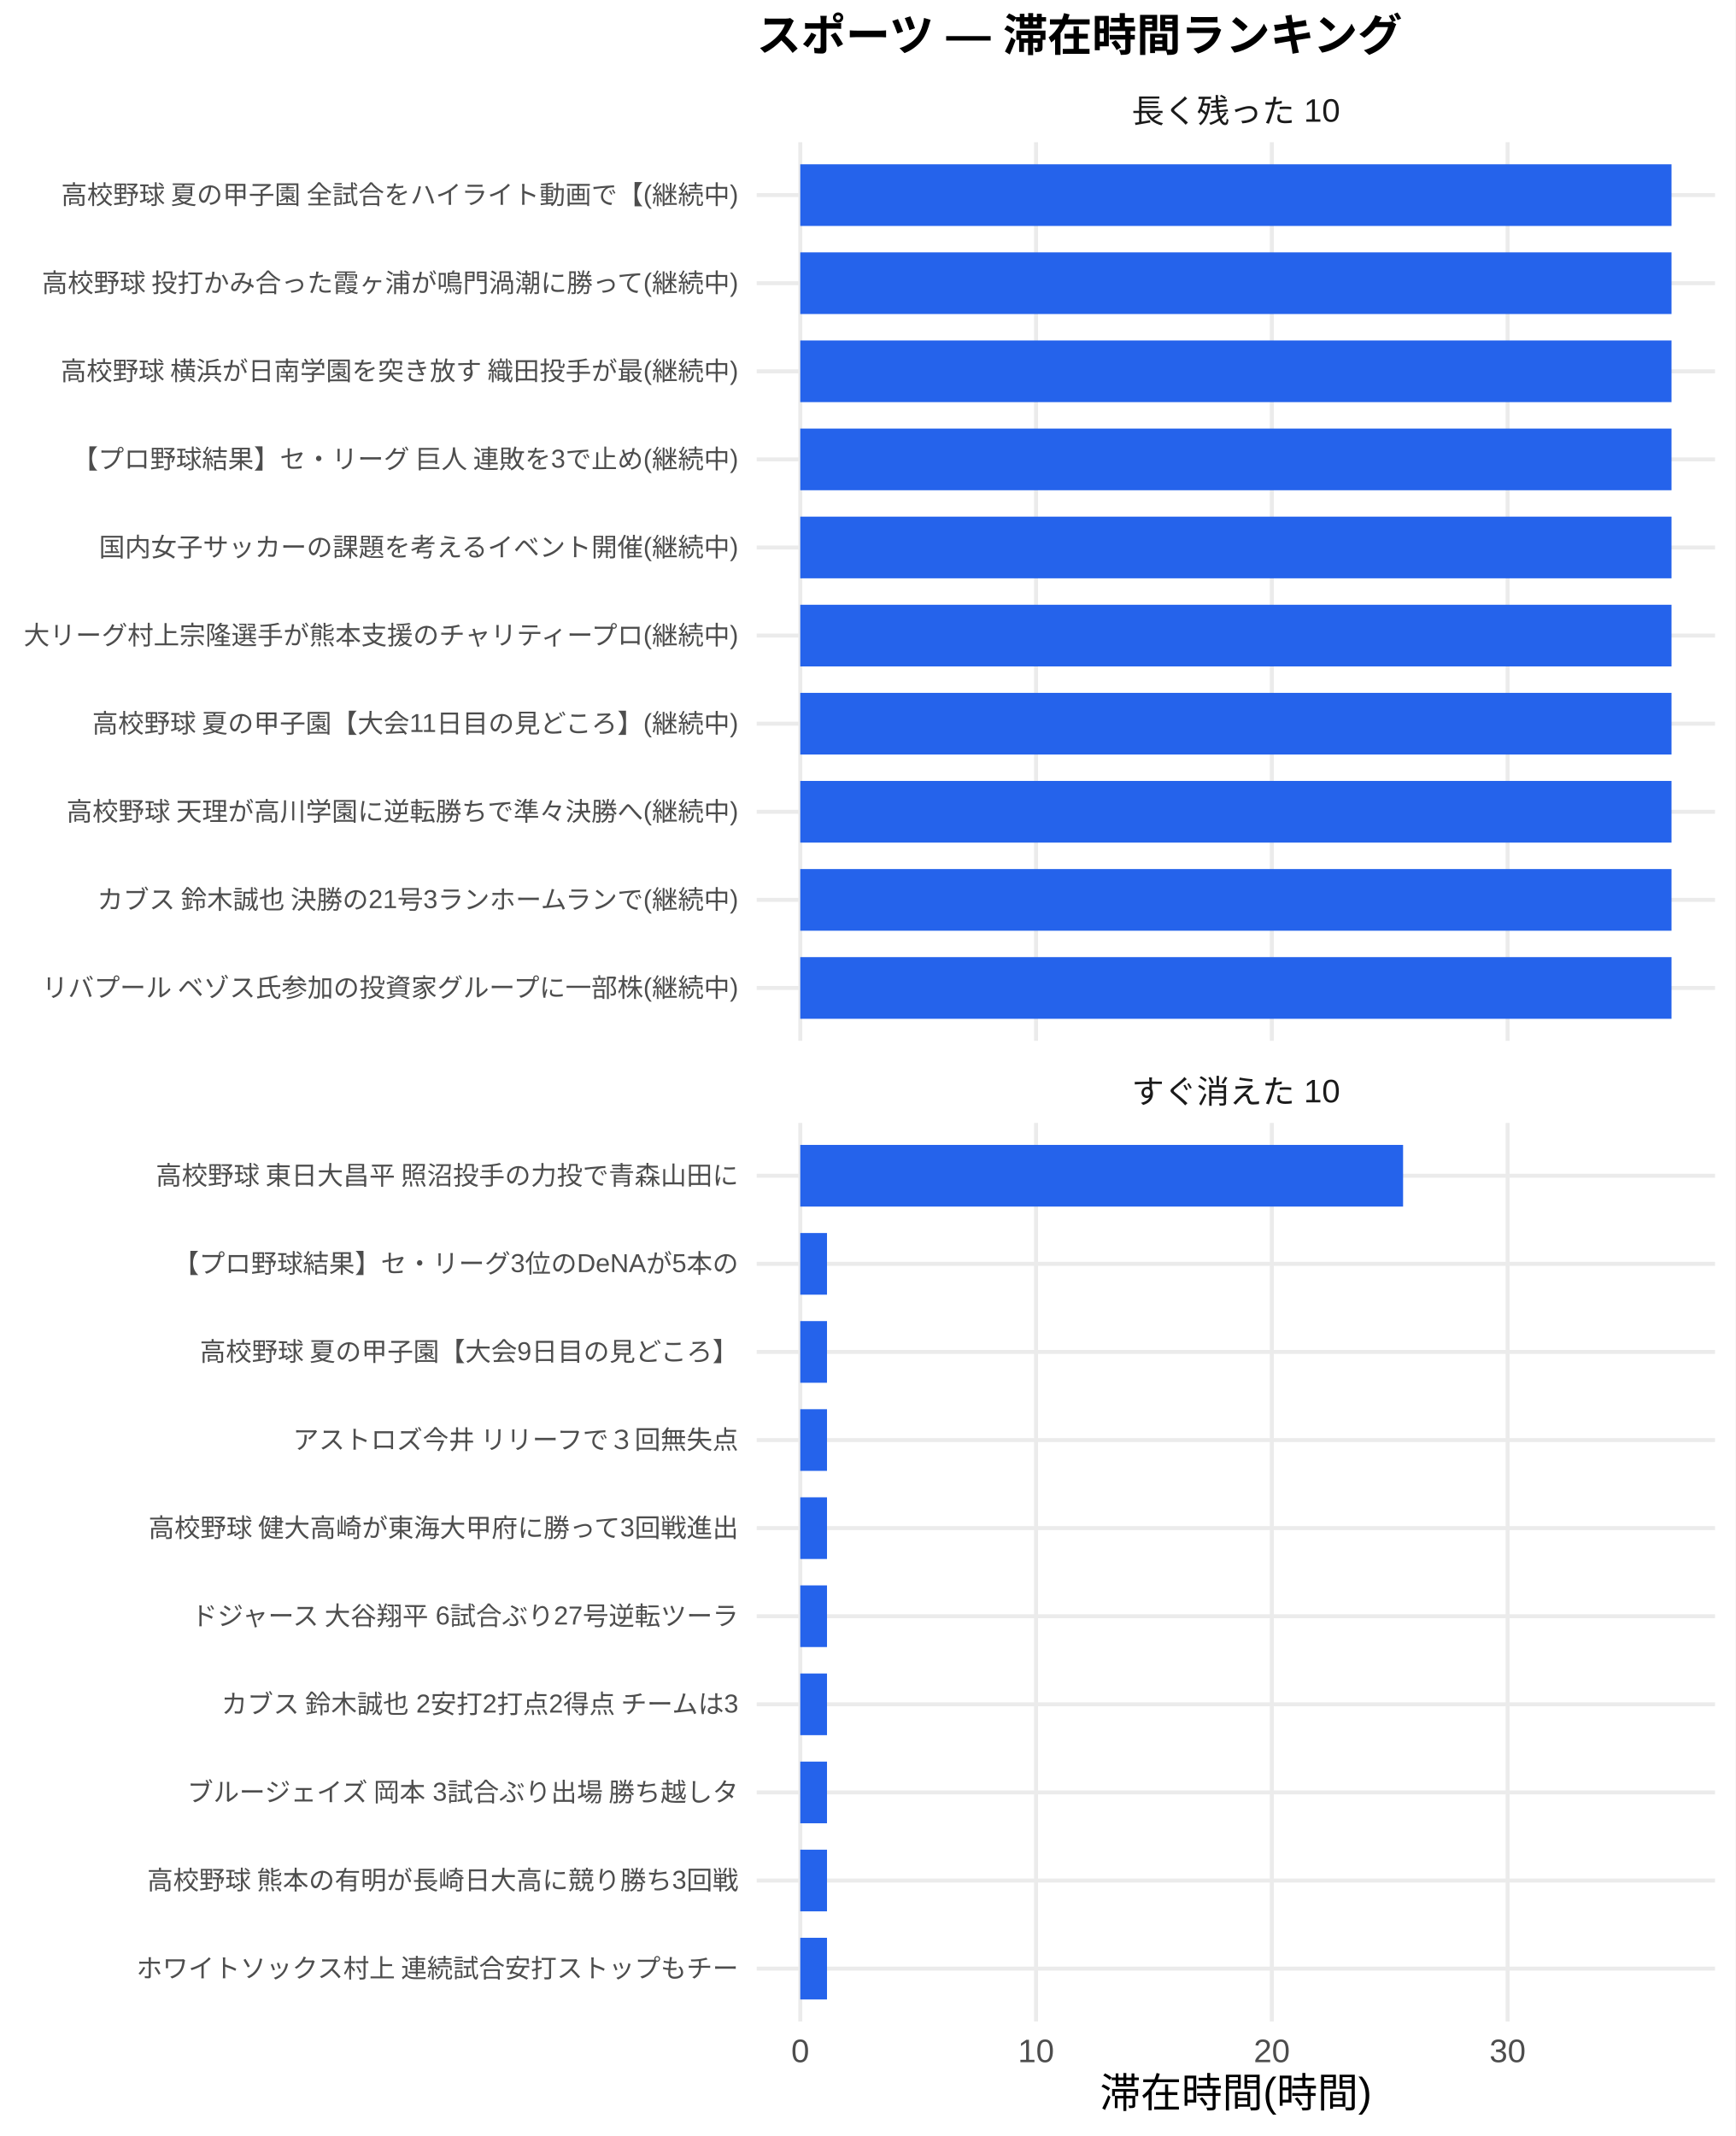
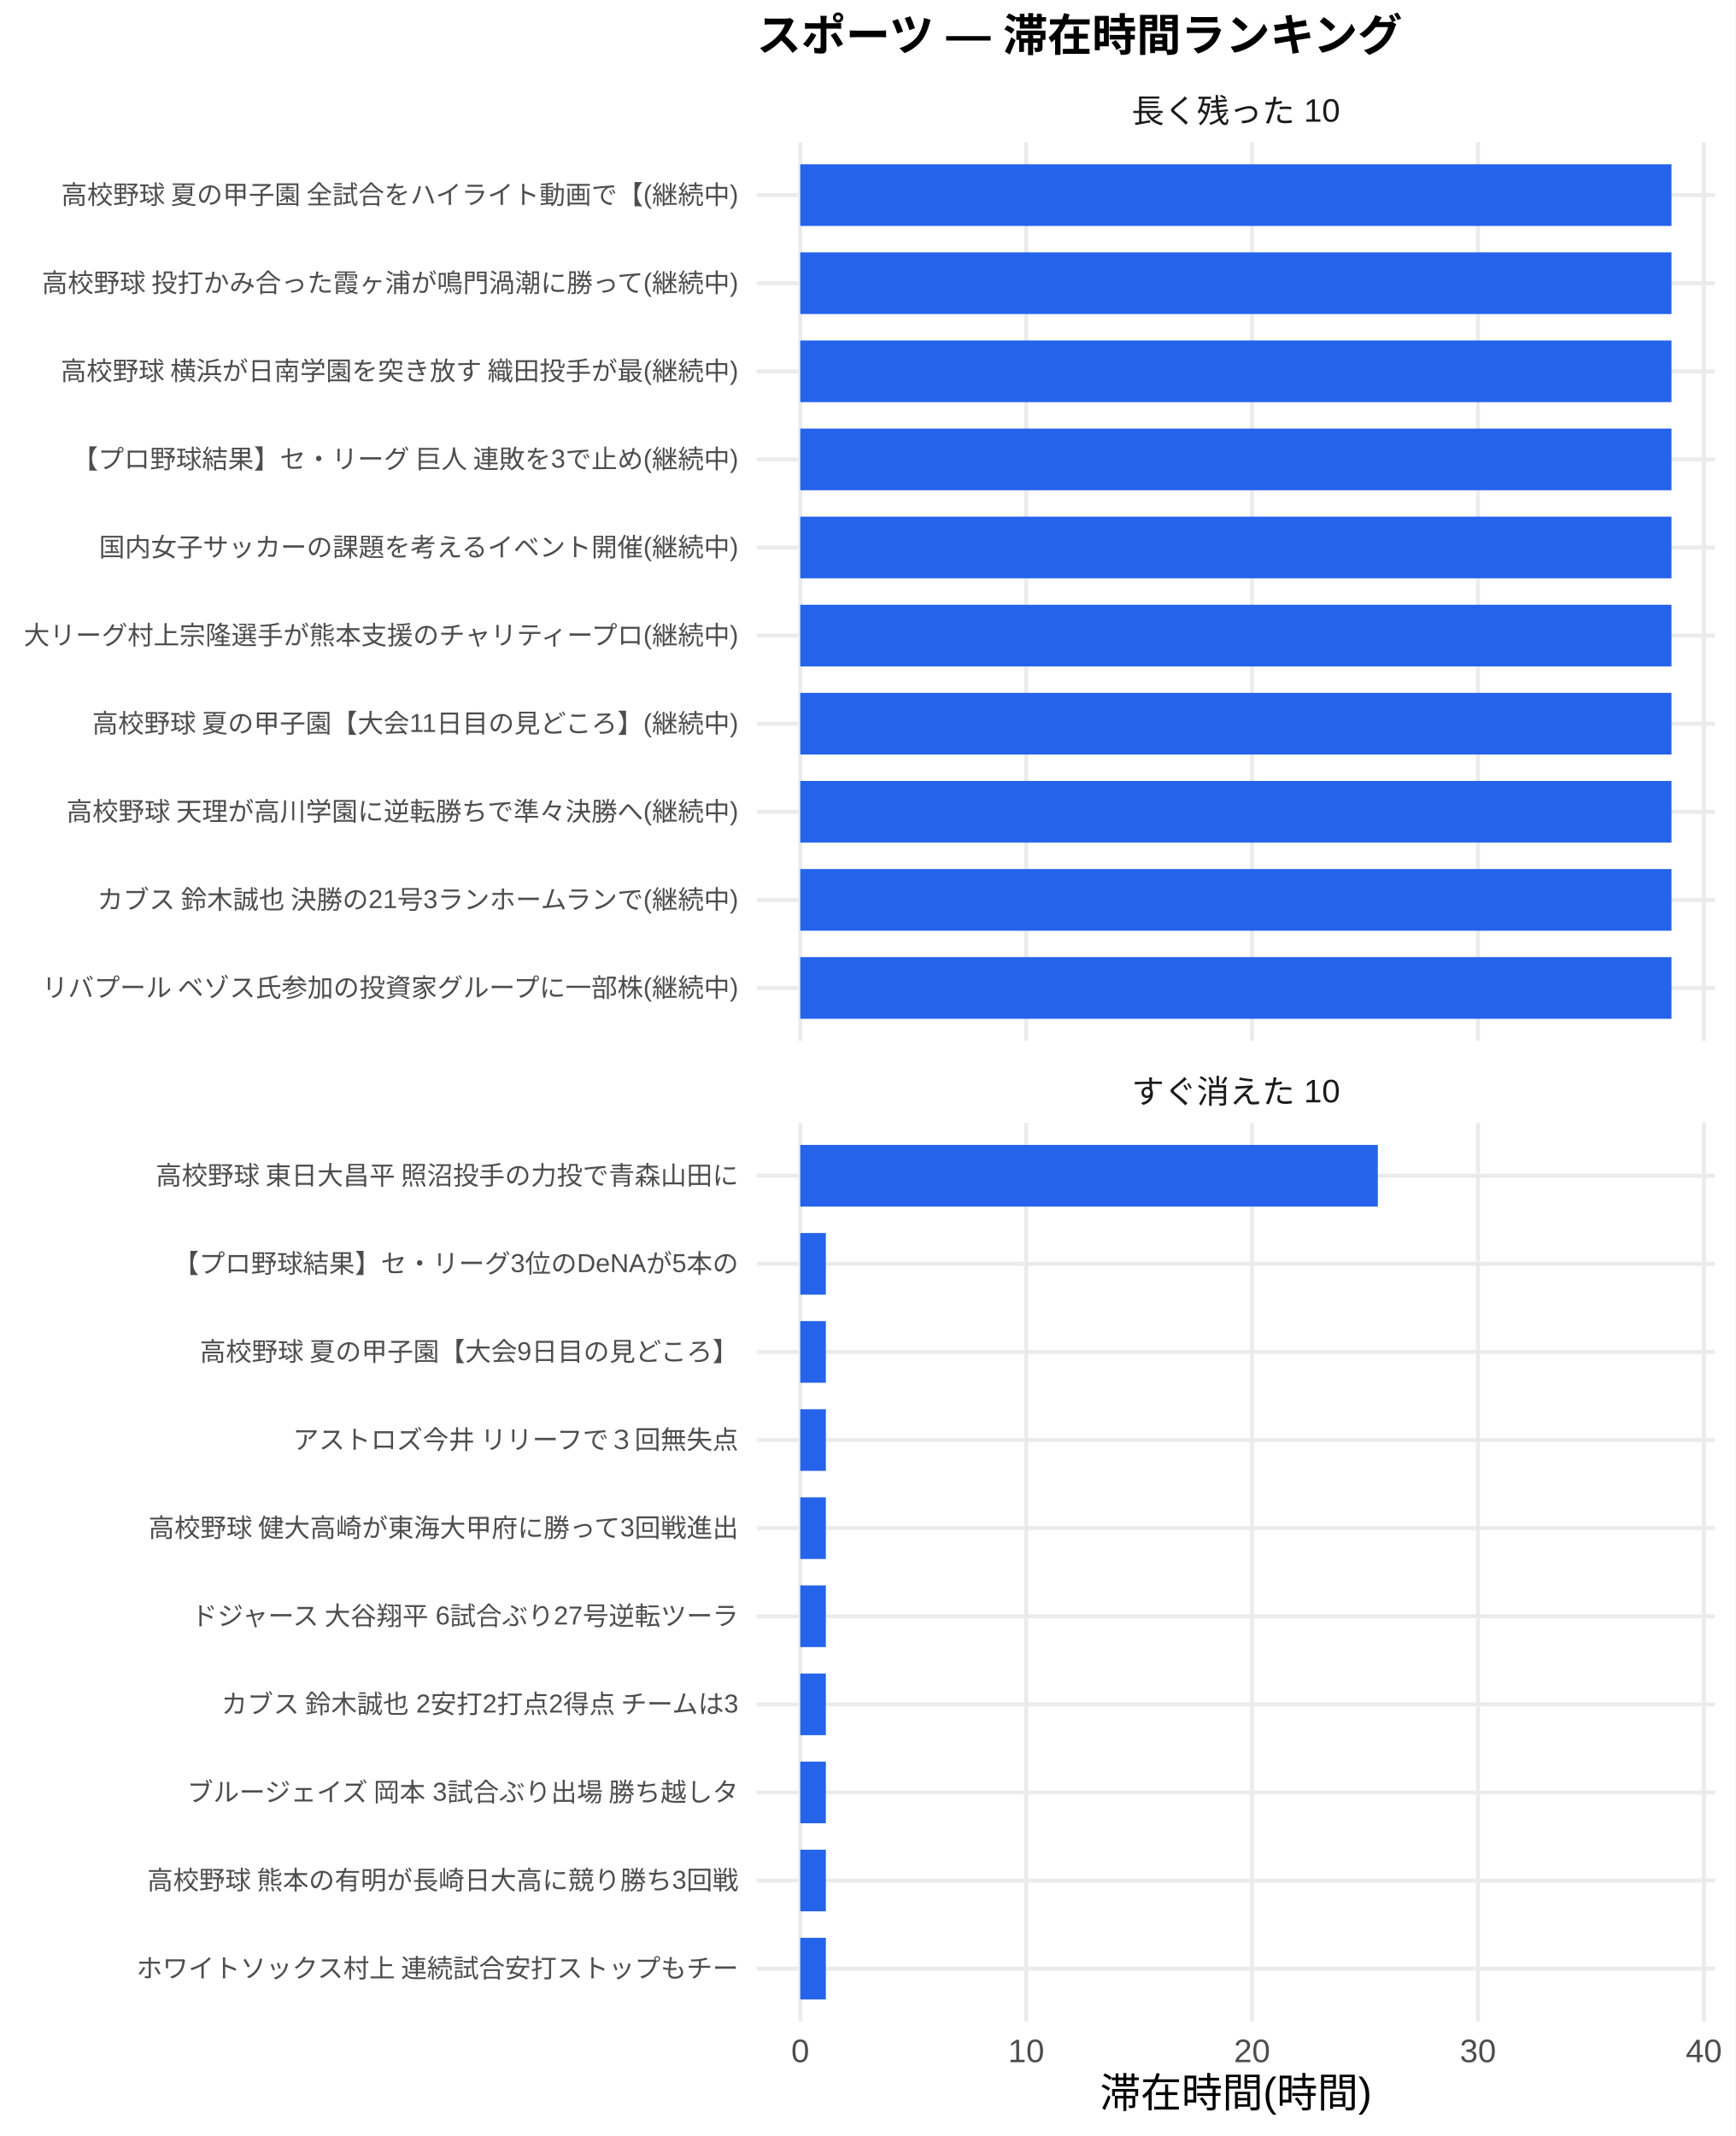
<svg xmlns="http://www.w3.org/2000/svg" width="468.00pt" height="576.00pt" viewBox="0 0 468.00 576.00">
  <g class="svglite">
    <defs>
      <style type="text/css">
    .svglite line, .svglite polyline, .svglite polygon, .svglite path, .svglite rect, .svglite circle {
      fill: none;
      stroke: #000000;
      stroke-linecap: round;
      stroke-linejoin: round;
      stroke-miterlimit: 10.00;
    }
    .svglite text {
      white-space: pre;
    }
    .svglite g.glyphgroup path {
      fill: inherit;
      stroke: none;
    }
  </style>
    </defs>
    <rect width="100%" height="100%" style="stroke: none; fill: #FFFFFF;" />
    <defs>
      <clipPath id="cpMC4wMHw0NjguMDB8MC4wMHw1NzYuMDA=">
        <rect x="0.00" y="0.00" width="468.00" height="576.00" />
      </clipPath>
    </defs>
    <g clip-path="url(#cpMC4wMHw0NjguMDB8MC4wMHw1NzYuMDA=)">
      <rect x="0.00" y="0.00" width="468.00" height="576.00" style="stroke-width: 1.07; stroke: none; fill: #FFFFFF;" />
    </g>
    <defs>
      <clipPath id="cpMjA0LjA3fDQ2Mi41MnwzOC4zNnwyODAuNjc=">
        <rect x="204.07" y="38.36" width="258.45" height="242.31" />
      </clipPath>
    </defs>
    <g clip-path="url(#cpMjA0LjA3fDQ2Mi41MnwzOC4zNnwyODAuNjc=)">
      <polyline points="204.07,266.42 462.52,266.42 " style="stroke-width: 1.07; stroke: #EBEBEB; stroke-linecap: butt;" />
      <polyline points="204.07,242.66 462.52,242.66 " style="stroke-width: 1.07; stroke: #EBEBEB; stroke-linecap: butt;" />
      <polyline points="204.07,218.91 462.52,218.91 " style="stroke-width: 1.07; stroke: #EBEBEB; stroke-linecap: butt;" />
      <polyline points="204.07,195.15 462.52,195.15 " style="stroke-width: 1.07; stroke: #EBEBEB; stroke-linecap: butt;" />
      <polyline points="204.07,171.39 462.52,171.39 " style="stroke-width: 1.07; stroke: #EBEBEB; stroke-linecap: butt;" />
      <polyline points="204.07,147.64 462.52,147.64 " style="stroke-width: 1.07; stroke: #EBEBEB; stroke-linecap: butt;" />
      <polyline points="204.07,123.88 462.52,123.88 " style="stroke-width: 1.07; stroke: #EBEBEB; stroke-linecap: butt;" />
      <polyline points="204.07,100.13 462.52,100.13 " style="stroke-width: 1.07; stroke: #EBEBEB; stroke-linecap: butt;" />
      <polyline points="204.07,76.37 462.52,76.37 " style="stroke-width: 1.07; stroke: #EBEBEB; stroke-linecap: butt;" />
      <polyline points="204.07,52.61 462.52,52.61 " style="stroke-width: 1.07; stroke: #EBEBEB; stroke-linecap: butt;" />
      <polyline points="215.82,280.67 215.82,38.36 " style="stroke-width: 1.07; stroke: #EBEBEB; stroke-linecap: butt;" />
-       <polyline points="279.40,280.67 279.40,38.36 " style="stroke-width: 1.07; stroke: #EBEBEB; stroke-linecap: butt;" />
-       <polyline points="342.99,280.67 342.99,38.36 " style="stroke-width: 1.07; stroke: #EBEBEB; stroke-linecap: butt;" />
-       <polyline points="406.58,280.67 406.58,38.36 " style="stroke-width: 1.07; stroke: #EBEBEB; stroke-linecap: butt;" />
+       <polyline points="276.74,280.67 276.74,38.36 " style="stroke-width: 1.07; stroke: #EBEBEB; stroke-linecap: butt;" />
+       <polyline points="337.66,280.67 337.66,38.36 " style="stroke-width: 1.07; stroke: #EBEBEB; stroke-linecap: butt;" />
+       <polyline points="398.58,280.67 398.58,38.36 " style="stroke-width: 1.07; stroke: #EBEBEB; stroke-linecap: butt;" />
+       <polyline points="459.50,280.67 459.50,38.36 " style="stroke-width: 1.07; stroke: #EBEBEB; stroke-linecap: butt;" />
      <rect x="215.82" y="44.30" width="234.96" height="16.63" style="stroke-width: 1.07; stroke: none; stroke-linecap: butt; stroke-linejoin: miter; fill: #2563EB;" />
      <rect x="215.82" y="68.05" width="234.96" height="16.63" style="stroke-width: 1.07; stroke: none; stroke-linecap: butt; stroke-linejoin: miter; fill: #2563EB;" />
      <rect x="215.82" y="91.81" width="234.96" height="16.63" style="stroke-width: 1.07; stroke: none; stroke-linecap: butt; stroke-linejoin: miter; fill: #2563EB;" />
      <rect x="215.82" y="115.57" width="234.96" height="16.63" style="stroke-width: 1.07; stroke: none; stroke-linecap: butt; stroke-linejoin: miter; fill: #2563EB;" />
      <rect x="215.82" y="139.32" width="234.96" height="16.63" style="stroke-width: 1.07; stroke: none; stroke-linecap: butt; stroke-linejoin: miter; fill: #2563EB;" />
      <rect x="215.82" y="163.08" width="234.96" height="16.63" style="stroke-width: 1.07; stroke: none; stroke-linecap: butt; stroke-linejoin: miter; fill: #2563EB;" />
      <rect x="215.82" y="186.84" width="234.96" height="16.63" style="stroke-width: 1.07; stroke: none; stroke-linecap: butt; stroke-linejoin: miter; fill: #2563EB;" />
      <rect x="215.82" y="210.59" width="234.96" height="16.63" style="stroke-width: 1.07; stroke: none; stroke-linecap: butt; stroke-linejoin: miter; fill: #2563EB;" />
      <rect x="215.82" y="234.35" width="234.96" height="16.63" style="stroke-width: 1.07; stroke: none; stroke-linecap: butt; stroke-linejoin: miter; fill: #2563EB;" />
      <rect x="215.82" y="258.10" width="234.96" height="16.63" style="stroke-width: 1.07; stroke: none; stroke-linecap: butt; stroke-linejoin: miter; fill: #2563EB;" />
    </g>
    <g clip-path="url(#cpMC4wMHw0NjguMDB8MC4wMHw1NzYuMDA=)">
</g>
    <defs>
      <clipPath id="cpMjA0LjA3fDQ2Mi41MnwzMDIuODB8NTQ1LjEy">
        <rect x="204.07" y="302.80" width="258.45" height="242.31" />
      </clipPath>
    </defs>
    <g clip-path="url(#cpMjA0LjA3fDQ2Mi41MnwzMDIuODB8NTQ1LjEy)">
      <polyline points="204.07,530.86 462.52,530.86 " style="stroke-width: 1.07; stroke: #EBEBEB; stroke-linecap: butt;" />
      <polyline points="204.07,507.11 462.52,507.11 " style="stroke-width: 1.07; stroke: #EBEBEB; stroke-linecap: butt;" />
      <polyline points="204.07,483.35 462.52,483.35 " style="stroke-width: 1.07; stroke: #EBEBEB; stroke-linecap: butt;" />
      <polyline points="204.07,459.59 462.52,459.59 " style="stroke-width: 1.07; stroke: #EBEBEB; stroke-linecap: butt;" />
      <polyline points="204.07,435.84 462.52,435.84 " style="stroke-width: 1.07; stroke: #EBEBEB; stroke-linecap: butt;" />
      <polyline points="204.07,412.08 462.52,412.08 " style="stroke-width: 1.07; stroke: #EBEBEB; stroke-linecap: butt;" />
      <polyline points="204.07,388.33 462.52,388.33 " style="stroke-width: 1.07; stroke: #EBEBEB; stroke-linecap: butt;" />
      <polyline points="204.07,364.57 462.52,364.57 " style="stroke-width: 1.07; stroke: #EBEBEB; stroke-linecap: butt;" />
      <polyline points="204.07,340.81 462.52,340.81 " style="stroke-width: 1.07; stroke: #EBEBEB; stroke-linecap: butt;" />
      <polyline points="204.07,317.06 462.52,317.06 " style="stroke-width: 1.07; stroke: #EBEBEB; stroke-linecap: butt;" />
      <polyline points="215.82,545.12 215.82,302.80 " style="stroke-width: 1.07; stroke: #EBEBEB; stroke-linecap: butt;" />
-       <polyline points="279.40,545.12 279.40,302.80 " style="stroke-width: 1.07; stroke: #EBEBEB; stroke-linecap: butt;" />
-       <polyline points="342.99,545.12 342.99,302.80 " style="stroke-width: 1.07; stroke: #EBEBEB; stroke-linecap: butt;" />
-       <polyline points="406.58,545.12 406.58,302.80 " style="stroke-width: 1.07; stroke: #EBEBEB; stroke-linecap: butt;" />
-       <rect x="215.82" y="308.74" width="162.57" height="16.63" style="stroke-width: 1.07; stroke: none; stroke-linecap: butt; stroke-linejoin: miter; fill: #2563EB;" />
-       <rect x="215.82" y="332.50" width="7.21" height="16.63" style="stroke-width: 1.07; stroke: none; stroke-linecap: butt; stroke-linejoin: miter; fill: #2563EB;" />
-       <rect x="215.82" y="356.25" width="7.21" height="16.63" style="stroke-width: 1.07; stroke: none; stroke-linecap: butt; stroke-linejoin: miter; fill: #2563EB;" />
-       <rect x="215.82" y="380.01" width="7.21" height="16.63" style="stroke-width: 1.07; stroke: none; stroke-linecap: butt; stroke-linejoin: miter; fill: #2563EB;" />
-       <rect x="215.82" y="403.77" width="7.21" height="16.63" style="stroke-width: 1.07; stroke: none; stroke-linecap: butt; stroke-linejoin: miter; fill: #2563EB;" />
-       <rect x="215.82" y="427.52" width="7.21" height="16.63" style="stroke-width: 1.07; stroke: none; stroke-linecap: butt; stroke-linejoin: miter; fill: #2563EB;" />
-       <rect x="215.82" y="451.28" width="7.21" height="16.63" style="stroke-width: 1.07; stroke: none; stroke-linecap: butt; stroke-linejoin: miter; fill: #2563EB;" />
-       <rect x="215.82" y="475.04" width="7.21" height="16.63" style="stroke-width: 1.07; stroke: none; stroke-linecap: butt; stroke-linejoin: miter; fill: #2563EB;" />
-       <rect x="215.82" y="498.79" width="7.21" height="16.63" style="stroke-width: 1.07; stroke: none; stroke-linecap: butt; stroke-linejoin: miter; fill: #2563EB;" />
-       <rect x="215.82" y="522.55" width="7.21" height="16.63" style="stroke-width: 1.07; stroke: none; stroke-linecap: butt; stroke-linejoin: miter; fill: #2563EB;" />
+       <polyline points="276.74,545.12 276.74,302.80 " style="stroke-width: 1.07; stroke: #EBEBEB; stroke-linecap: butt;" />
+       <polyline points="337.66,545.12 337.66,302.80 " style="stroke-width: 1.07; stroke: #EBEBEB; stroke-linecap: butt;" />
+       <polyline points="398.58,545.12 398.58,302.80 " style="stroke-width: 1.07; stroke: #EBEBEB; stroke-linecap: butt;" />
+       <polyline points="459.50,545.12 459.50,302.80 " style="stroke-width: 1.07; stroke: #EBEBEB; stroke-linecap: butt;" />
+       <rect x="215.82" y="308.74" width="155.76" height="16.63" style="stroke-width: 1.07; stroke: none; stroke-linecap: butt; stroke-linejoin: miter; fill: #2563EB;" />
+       <rect x="215.82" y="332.50" width="6.90" height="16.63" style="stroke-width: 1.07; stroke: none; stroke-linecap: butt; stroke-linejoin: miter; fill: #2563EB;" />
+       <rect x="215.82" y="356.25" width="6.90" height="16.63" style="stroke-width: 1.07; stroke: none; stroke-linecap: butt; stroke-linejoin: miter; fill: #2563EB;" />
+       <rect x="215.82" y="380.01" width="6.90" height="16.63" style="stroke-width: 1.07; stroke: none; stroke-linecap: butt; stroke-linejoin: miter; fill: #2563EB;" />
+       <rect x="215.82" y="403.77" width="6.90" height="16.63" style="stroke-width: 1.07; stroke: none; stroke-linecap: butt; stroke-linejoin: miter; fill: #2563EB;" />
+       <rect x="215.82" y="427.52" width="6.90" height="16.63" style="stroke-width: 1.07; stroke: none; stroke-linecap: butt; stroke-linejoin: miter; fill: #2563EB;" />
+       <rect x="215.82" y="451.28" width="6.90" height="16.63" style="stroke-width: 1.07; stroke: none; stroke-linecap: butt; stroke-linejoin: miter; fill: #2563EB;" />
+       <rect x="215.82" y="475.04" width="6.90" height="16.63" style="stroke-width: 1.07; stroke: none; stroke-linecap: butt; stroke-linejoin: miter; fill: #2563EB;" />
+       <rect x="215.82" y="498.79" width="6.90" height="16.63" style="stroke-width: 1.07; stroke: none; stroke-linecap: butt; stroke-linejoin: miter; fill: #2563EB;" />
+       <rect x="215.82" y="522.55" width="6.90" height="16.63" style="stroke-width: 1.07; stroke: none; stroke-linecap: butt; stroke-linejoin: miter; fill: #2563EB;" />
    </g>
    <g clip-path="url(#cpMC4wMHw0NjguMDB8MC4wMHw1NzYuMDA=)">
</g>
    <defs>
      <clipPath id="cpMjA0LjA3fDQ2Mi41MnwyODYuMTV8MzAyLjgw">
        <rect x="204.07" y="286.15" width="258.45" height="16.65" />
      </clipPath>
    </defs>
    <g clip-path="url(#cpMjA0LjA3fDQ2Mi41MnwyODYuMTV8MzAyLjgw)">
      <text x="333.29" y="297.50" text-anchor="middle" style="font-size: 8.80px;fill: #1A1A1A; font-family: &quot;Liberation Sans&quot;;" textLength="56.20px" lengthAdjust="spacingAndGlyphs">すぐ消えた 10</text>
    </g>
    <g clip-path="url(#cpMC4wMHw0NjguMDB8MC4wMHw1NzYuMDA=)">
</g>
    <defs>
      <clipPath id="cpMjA0LjA3fDQ2Mi41MnwyMS43MXwzOC4zNg==">
        <rect x="204.07" y="21.71" width="258.45" height="16.65" />
      </clipPath>
    </defs>
    <g clip-path="url(#cpMjA0LjA3fDQ2Mi41MnwyMS43MXwzOC4zNg==)">
      <text x="333.29" y="33.06" text-anchor="middle" style="font-size: 8.80px;fill: #1A1A1A; font-family: &quot;Liberation Sans&quot;;" textLength="56.20px" lengthAdjust="spacingAndGlyphs">長く残った 10</text>
    </g>
    <g clip-path="url(#cpMC4wMHw0NjguMDB8MC4wMHw1NzYuMDA=)">
      <text x="215.82" y="556.10" text-anchor="middle" style="font-size: 8.80px;fill: #4D4D4D; font-family: &quot;Liberation Sans&quot;;" textLength="4.89px" lengthAdjust="spacingAndGlyphs">0</text>
-       <text x="279.40" y="556.10" text-anchor="middle" style="font-size: 8.80px;fill: #4D4D4D; font-family: &quot;Liberation Sans&quot;;" textLength="9.78px" lengthAdjust="spacingAndGlyphs">10</text>
-       <text x="342.99" y="556.10" text-anchor="middle" style="font-size: 8.80px;fill: #4D4D4D; font-family: &quot;Liberation Sans&quot;;" textLength="9.78px" lengthAdjust="spacingAndGlyphs">20</text>
-       <text x="406.58" y="556.10" text-anchor="middle" style="font-size: 8.80px;fill: #4D4D4D; font-family: &quot;Liberation Sans&quot;;" textLength="9.78px" lengthAdjust="spacingAndGlyphs">30</text>
+       <text x="276.74" y="556.10" text-anchor="middle" style="font-size: 8.80px;fill: #4D4D4D; font-family: &quot;Liberation Sans&quot;;" textLength="9.78px" lengthAdjust="spacingAndGlyphs">10</text>
+       <text x="337.66" y="556.10" text-anchor="middle" style="font-size: 8.80px;fill: #4D4D4D; font-family: &quot;Liberation Sans&quot;;" textLength="9.78px" lengthAdjust="spacingAndGlyphs">20</text>
+       <text x="398.58" y="556.10" text-anchor="middle" style="font-size: 8.80px;fill: #4D4D4D; font-family: &quot;Liberation Sans&quot;;" textLength="9.78px" lengthAdjust="spacingAndGlyphs">30</text>
+       <text x="459.50" y="556.10" text-anchor="middle" style="font-size: 8.80px;fill: #4D4D4D; font-family: &quot;Liberation Sans&quot;;" textLength="9.78px" lengthAdjust="spacingAndGlyphs">40</text>
      <text x="199.14" y="268.83" text-anchor="end" style="font-size: 7.00px;fill: #4D4D4D; font-family: &quot;Liberation Sans&quot;;" textLength="188.59px" lengthAdjust="spacingAndGlyphs">リバプール ベゾス氏参加の投資家グループに一部株(継続中)</text>
      <text x="199.14" y="245.07" text-anchor="end" style="font-size: 7.00px;fill: #4D4D4D; font-family: &quot;Liberation Sans&quot;;" textLength="174.20px" lengthAdjust="spacingAndGlyphs">カブス 鈴木誠也 決勝の21号3ランホームランで(継続中)</text>
      <text x="199.14" y="221.31" text-anchor="end" style="font-size: 7.00px;fill: #4D4D4D; font-family: &quot;Liberation Sans&quot;;" textLength="181.59px" lengthAdjust="spacingAndGlyphs">高校野球 天理が高川学園に逆転勝ちで準々決勝へ(継続中)</text>
      <text x="199.14" y="197.56" text-anchor="end" style="font-size: 7.00px;fill: #4D4D4D; font-family: &quot;Liberation Sans&quot;;" textLength="174.86px" lengthAdjust="spacingAndGlyphs">高校野球 夏の甲子園【大会11日目の見どころ】(継続中)</text>
      <text x="199.14" y="173.80" text-anchor="end" style="font-size: 7.00px;fill: #4D4D4D; font-family: &quot;Liberation Sans&quot;;" textLength="193.66px" lengthAdjust="spacingAndGlyphs">大リーグ村上宗隆選手が熊本支援のチャリティープロ(継続中)</text>
      <text x="199.14" y="150.05" text-anchor="end" style="font-size: 7.00px;fill: #4D4D4D; font-family: &quot;Liberation Sans&quot;;" textLength="172.66px" lengthAdjust="spacingAndGlyphs">国内女子サッカーの課題を考えるイベント開催(継続中)</text>
      <text x="199.14" y="126.29" text-anchor="end" style="font-size: 7.00px;fill: #4D4D4D; font-family: &quot;Liberation Sans&quot;;" textLength="180.42px" lengthAdjust="spacingAndGlyphs">【プロ野球結果】セ・リーグ 巨人 連敗を3で止め(継続中)</text>
      <text x="199.14" y="102.53" text-anchor="end" style="font-size: 7.00px;fill: #4D4D4D; font-family: &quot;Liberation Sans&quot;;" textLength="183.53px" lengthAdjust="spacingAndGlyphs">高校野球 横浜が日南学園を突き放す 織田投手が最(継続中)</text>
      <text x="199.14" y="78.78" text-anchor="end" style="font-size: 7.00px;fill: #4D4D4D; font-family: &quot;Liberation Sans&quot;;" textLength="188.59px" lengthAdjust="spacingAndGlyphs">高校野球 投打かみ合った霞ヶ浦が鳴門渦潮に勝って(継続中)</text>
      <text x="199.14" y="55.02" text-anchor="end" style="font-size: 7.00px;fill: #4D4D4D; font-family: &quot;Liberation Sans&quot;;" textLength="183.53px" lengthAdjust="spacingAndGlyphs">高校野球 夏の甲子園 全試合をハイライト動画で【(継続中)</text>
      <text x="199.14" y="533.27" text-anchor="end" style="font-size: 7.00px;fill: #4D4D4D; font-family: &quot;Liberation Sans&quot;;" textLength="162.94px" lengthAdjust="spacingAndGlyphs">ホワイトソックス村上 連続試合安打ストップもチー</text>
      <text x="199.14" y="509.51" text-anchor="end" style="font-size: 7.00px;fill: #4D4D4D; font-family: &quot;Liberation Sans&quot;;" textLength="159.83px" lengthAdjust="spacingAndGlyphs">高校野球 熊本の有明が長崎日大高に競り勝ち3回戦</text>
      <text x="199.14" y="485.76" text-anchor="end" style="font-size: 7.00px;fill: #4D4D4D; font-family: &quot;Liberation Sans&quot;;" textLength="149.70px" lengthAdjust="spacingAndGlyphs">ブルージェイズ 岡本 3試合ぶり出場 勝ち越しタ</text>
      <text x="199.14" y="462.00" text-anchor="end" style="font-size: 7.00px;fill: #4D4D4D; font-family: &quot;Liberation Sans&quot;;" textLength="140.38px" lengthAdjust="spacingAndGlyphs">カブス 鈴木誠也 2安打2打点2得点 チームは3</text>
      <text x="199.14" y="438.25" text-anchor="end" style="font-size: 7.00px;fill: #4D4D4D; font-family: &quot;Liberation Sans&quot;;" textLength="148.55px" lengthAdjust="spacingAndGlyphs">ドジャース 大谷翔平 6試合ぶり27号逆転ツーラ</text>
      <text x="199.14" y="414.49" text-anchor="end" style="font-size: 7.00px;fill: #4D4D4D; font-family: &quot;Liberation Sans&quot;;" textLength="159.83px" lengthAdjust="spacingAndGlyphs">高校野球 健大高崎が東海大甲府に勝って3回戦進出</text>
      <text x="199.14" y="390.73" text-anchor="end" style="font-size: 7.00px;fill: #4D4D4D; font-family: &quot;Liberation Sans&quot;;" textLength="120.94px" lengthAdjust="spacingAndGlyphs">アストロズ今井 リリーフで３回無失点</text>
      <text x="199.14" y="366.98" text-anchor="end" style="font-size: 7.00px;fill: #4D4D4D; font-family: &quot;Liberation Sans&quot;;" textLength="145.83px" lengthAdjust="spacingAndGlyphs">高校野球 夏の甲子園【大会9日目の見どころ】</text>
      <text x="199.14" y="343.22" text-anchor="end" style="font-size: 7.00px;fill: #4D4D4D; font-family: &quot;Liberation Sans&quot;;" textLength="152.47px" lengthAdjust="spacingAndGlyphs">【プロ野球結果】セ・リーグ3位のDeNAが5本の</text>
      <text x="199.14" y="319.47" text-anchor="end" style="font-size: 7.00px;fill: #4D4D4D; font-family: &quot;Liberation Sans&quot;;" textLength="157.88px" lengthAdjust="spacingAndGlyphs">高校野球 東日大昌平 照沼投手の力投で青森山田に</text>
      <text x="333.29" y="568.24" text-anchor="middle" style="font-size: 11.00px; font-family: &quot;Liberation Sans&quot;;" textLength="73.31px" lengthAdjust="spacingAndGlyphs">滞在時間(時間)</text>
      <text x="204.07" y="13.74" style="font-size: 12.00px; font-weight: bold; font-family: &quot;Liberation Sans&quot;;" textLength="174.66px" lengthAdjust="spacingAndGlyphs">スポーツ — 滞在時間ランキング</text>
    </g>
  </g>
</svg>
